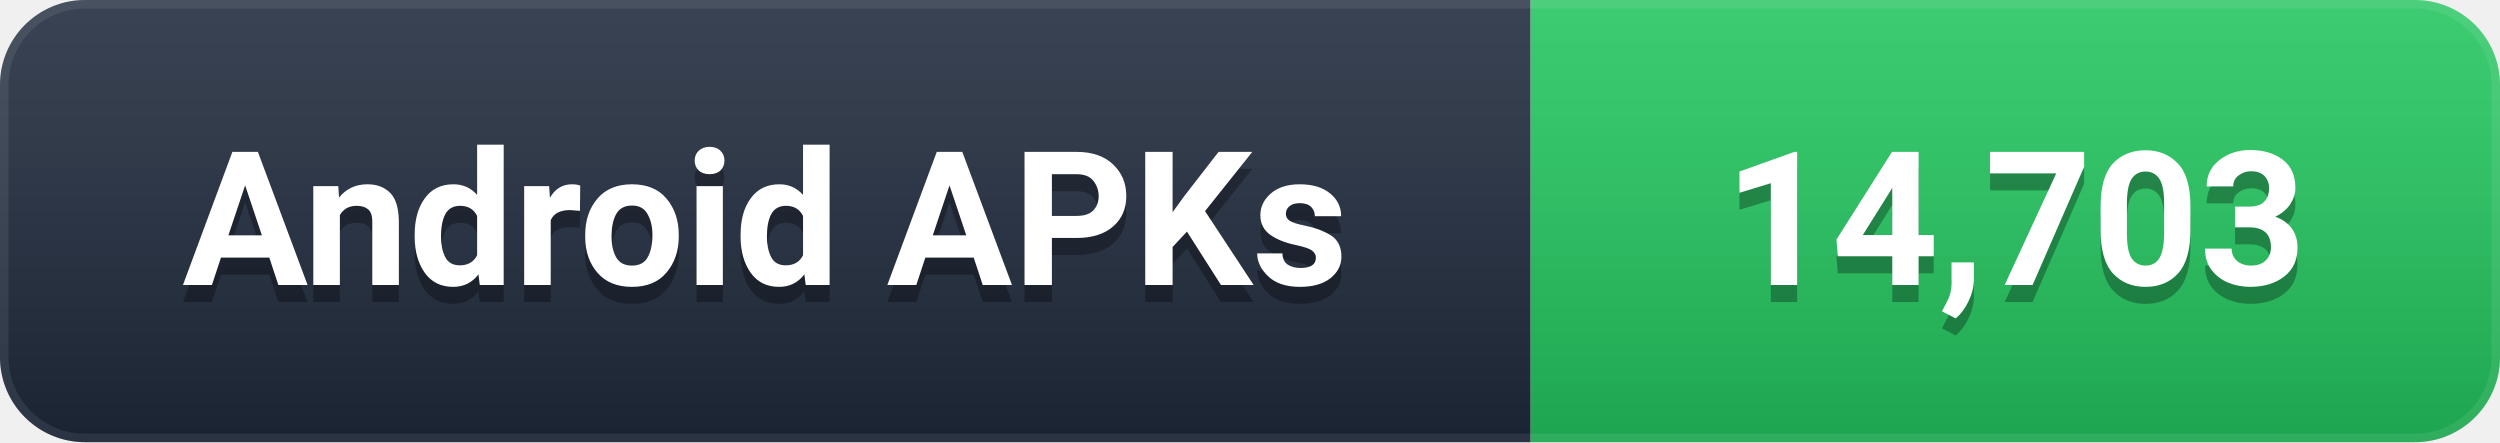
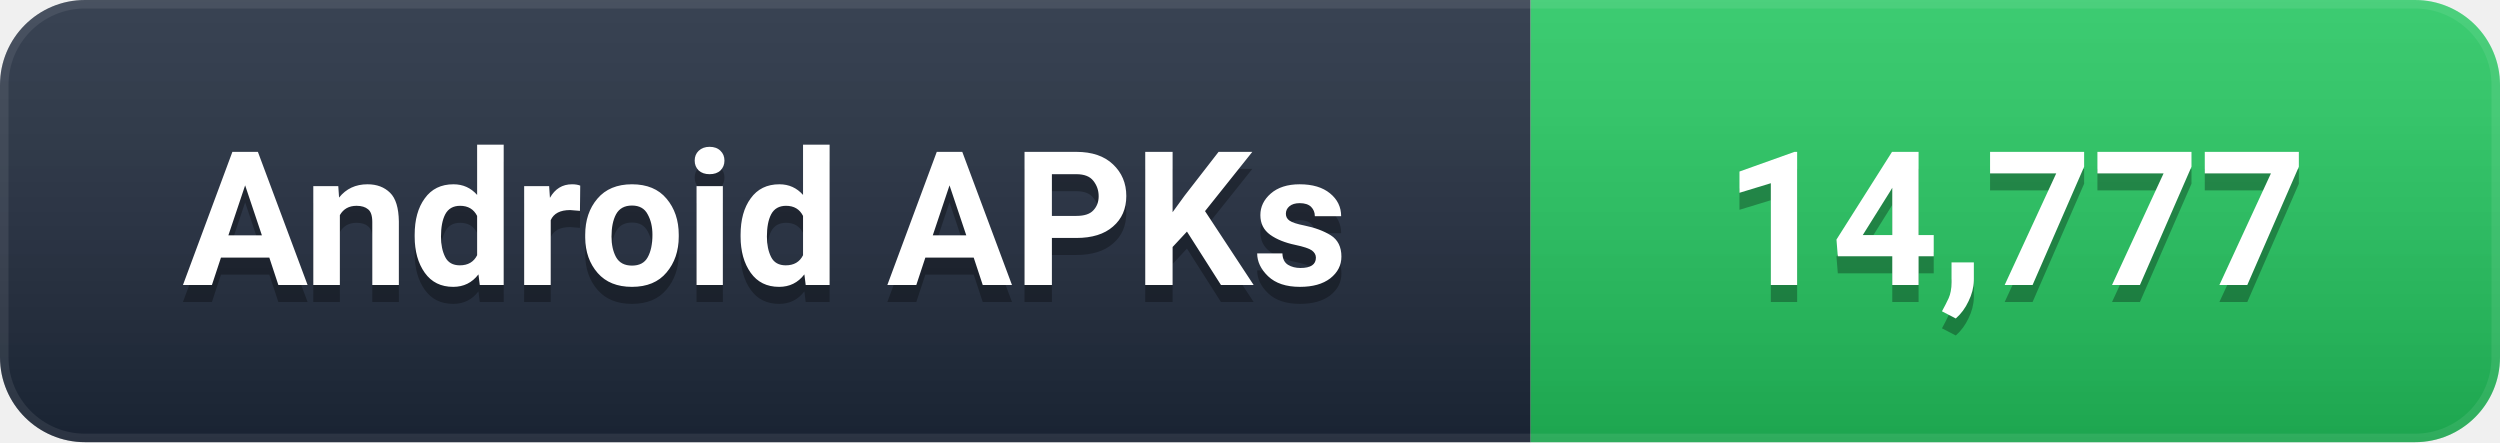
- <svg xmlns="http://www.w3.org/2000/svg" width="147" height="26" viewBox="0 0 147 26" role="img" aria-label="Android APKs: 14,703">
+ <svg xmlns="http://www.w3.org/2000/svg" width="147" height="26" viewBox="0 0 147 26" role="img" aria-label="Android APKs: 14,777">
  <defs>
    <linearGradient id="g" x1="0" y1="0" x2="0" y2="1">
      <stop offset="0%" stop-color="#ffffff" stop-opacity="0.12" />
      <stop offset="100%" stop-color="#000000" stop-opacity="0.16" />
    </linearGradient>
    <clipPath id="c">
      <rect width="147" height="26" rx="5" />
    </clipPath>
  </defs>
  <g clip-path="url(#c)">
    <rect width="90" height="26" fill="#1e293b" />
    <rect x="90" width="57" height="26" fill="#22C55E" />
    <rect width="147" height="26" fill="url(#g)" />
    <rect width="147" height="26" rx="5" fill="none" stroke="#ffffff" stroke-opacity="0.08" stroke-width="1" />
  </g>
  <g font-family="-apple-system, BlinkMacSystemFont, 'Segoe UI', Roboto, 'Helvetica Neue', Arial, sans-serif" font-size="11" font-weight="600" text-anchor="middle" dominant-baseline="central">
    <text x="45.0" y="14" fill="#000000" opacity="0.3">Android APKs</text>
    <text x="45.0" y="13" fill="#ffffff">Android APKs</text>
-     <text x="118.5" y="14" fill="#000000" opacity="0.3">14,703</text>
-     <text x="118.5" y="13" fill="#ffffff">14,703</text>
+     <text x="118.5" y="14" fill="#000000" opacity="0.3">14,777</text>
+     <text x="118.5" y="13" fill="#ffffff">14,777</text>
  </g>
</svg>
